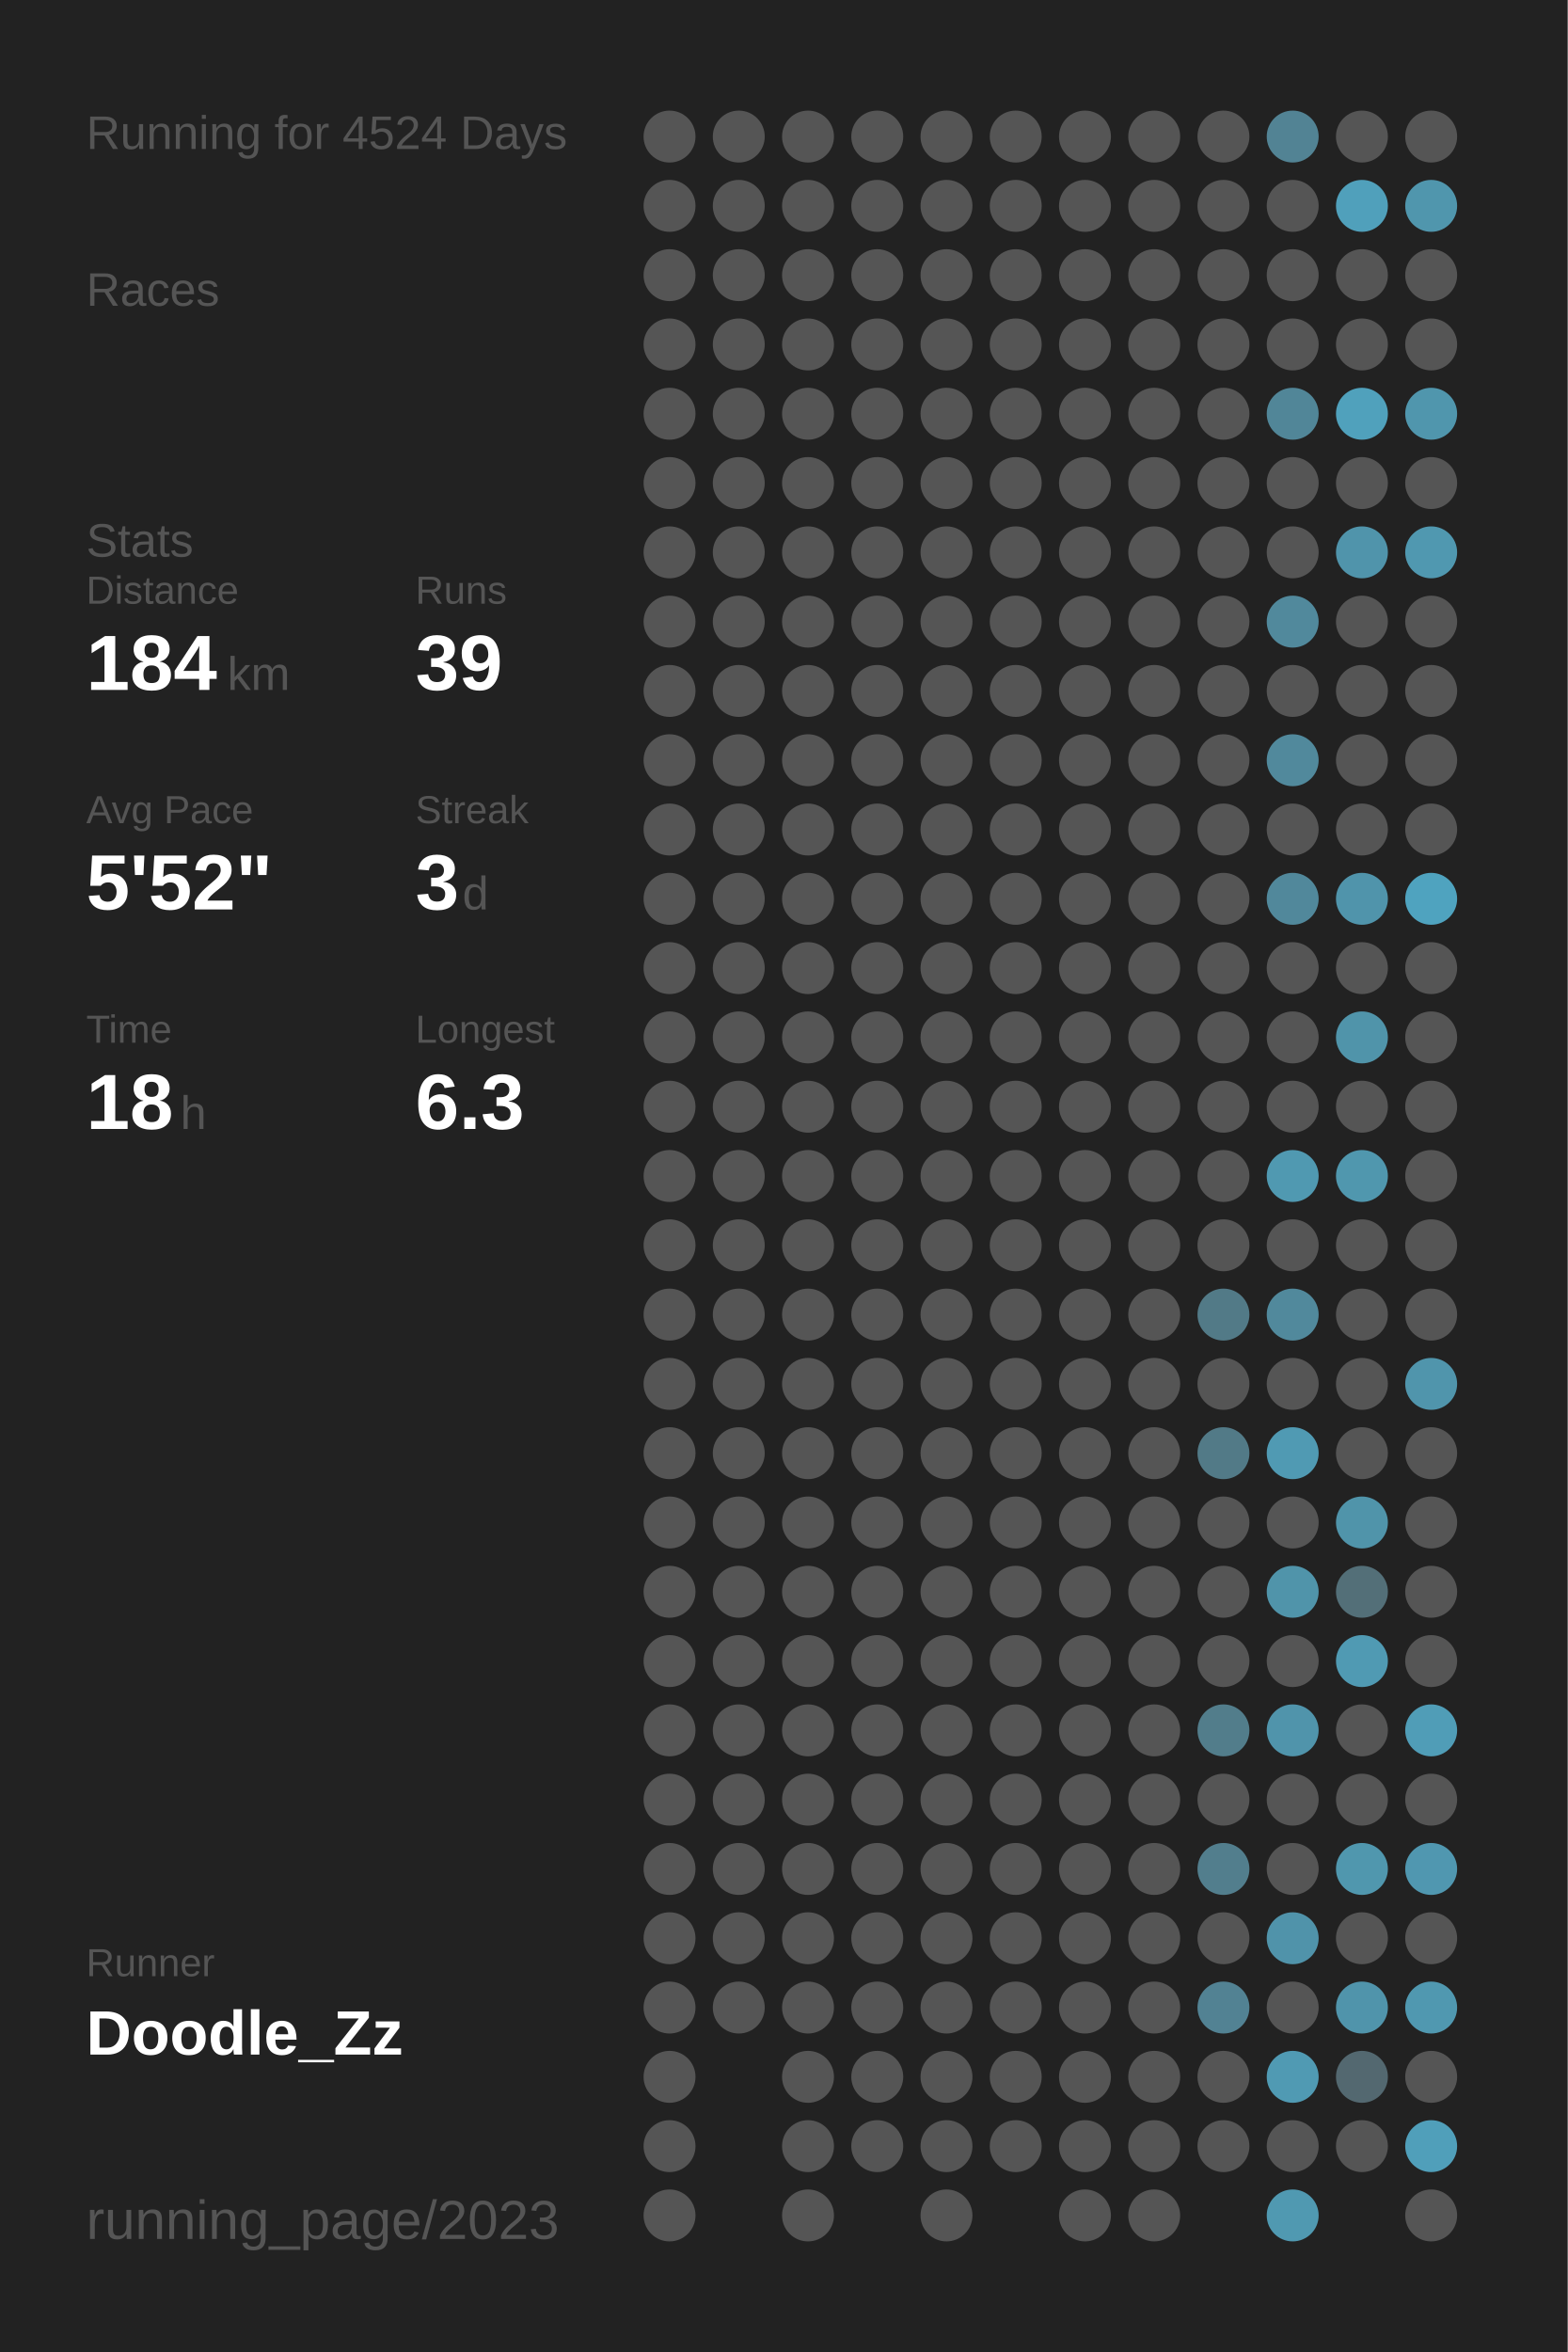
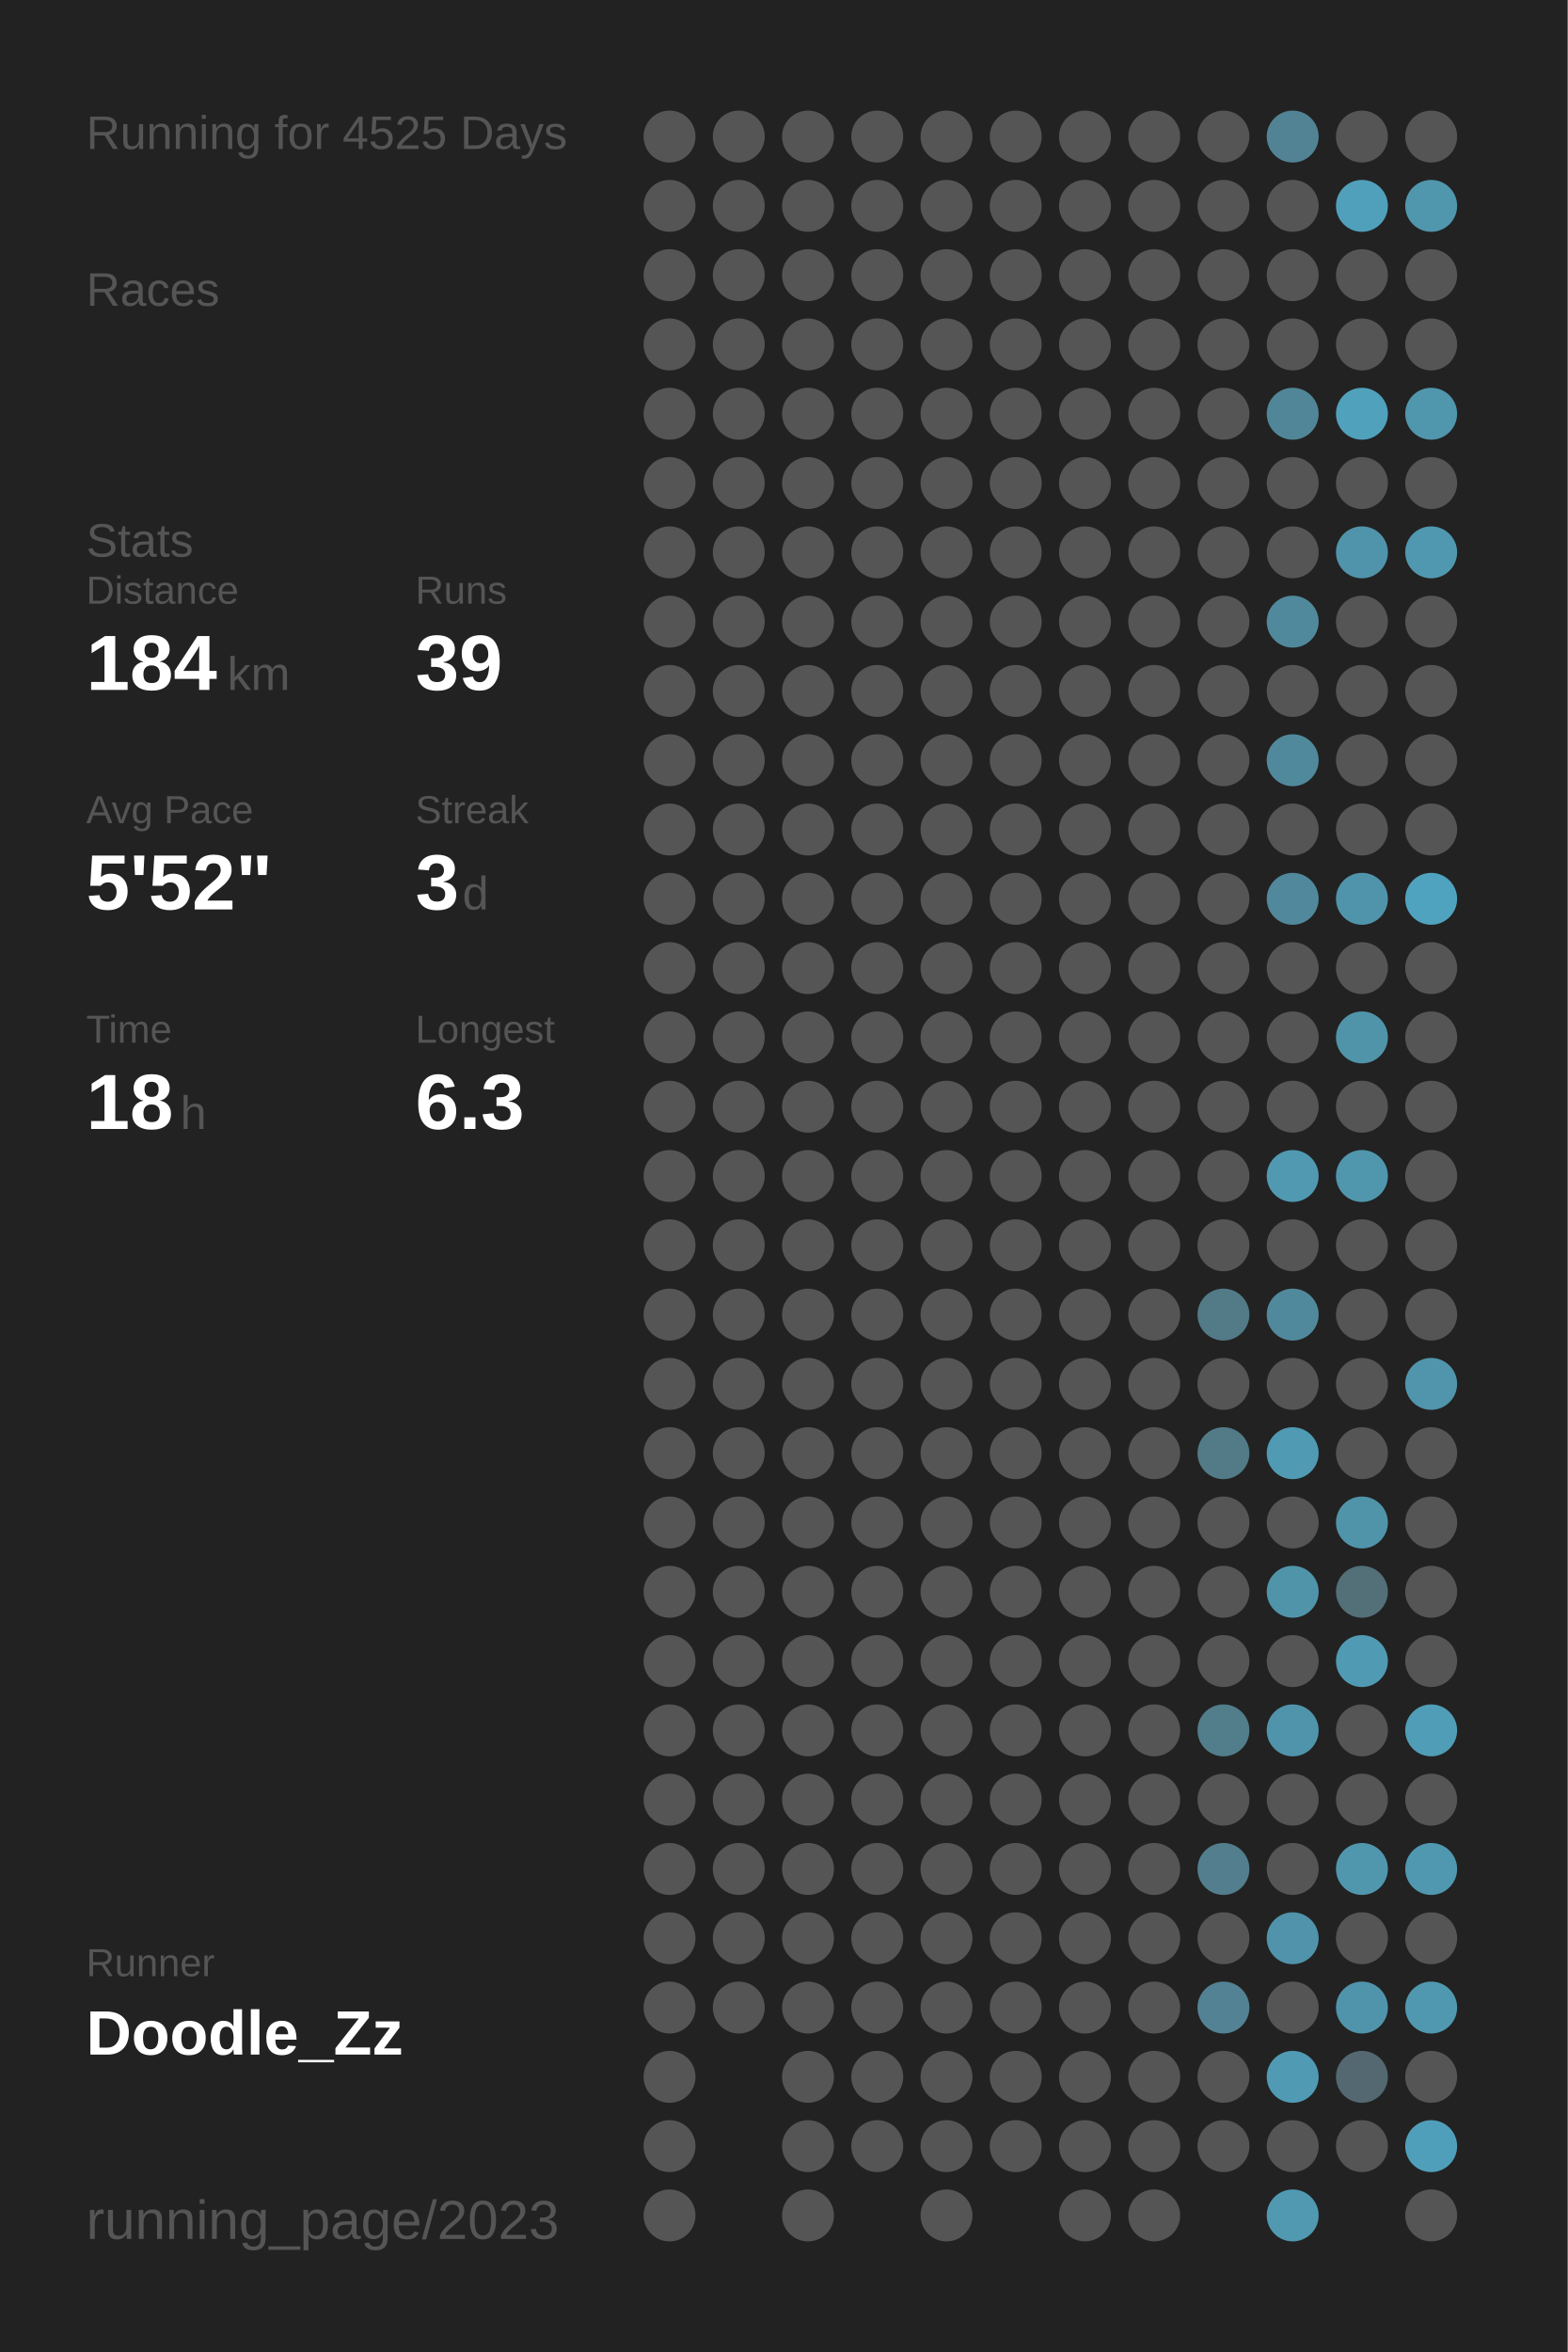
<svg xmlns="http://www.w3.org/2000/svg" baseProfile="full" height="300mm" version="1.1" viewBox="0,0,200,300" width="200mm">
  <defs />
  <rect fill="#222222" height="300" width="200" x="0" y="0" />
-   <text fill="#555555" style="font-size:6px; font-family:Arial;" x="11" y="19">Running for 4524 Days</text>
+   <text fill="#555555" style="font-size:6px; font-family:Arial;" x="11" y="19">Running for 4525 Days</text>
  <text fill="#555555" style="font-size:6px; font-family:Arial;" x="11" y="39">Races</text>
  <text fill="#555555" style="font-size:6px; font-family:Arial;" x="11" y="71">Stats</text>
  <text fill="#555555" style="font-size:5px; font-family:Arial;" x="11" y="77">Distance</text>
  <text fill="#FFFFFF" style="font-size:10px; font-family:Arial; font-weight:bold;" x="11" y="88">184</text>
  <text fill="#555555" style="font-size:6px; font-family:Arial;" x="29" y="88">km</text>
  <text fill="#555555" style="font-size:5px; font-family:Arial;" x="53" y="77">Runs</text>
  <text fill="#FFFFFF" style="font-size:10px; font-family:Arial; font-weight:bold;" x="53" y="88">39</text>
  <text fill="#555555" style="font-size:5px; font-family:Arial;" x="11" y="105">Avg Pace</text>
  <text fill="#FFFFFF" style="font-size:10px; font-family:Arial; font-weight:bold;" x="11" y="116">5'52"</text>
  <text fill="#555555" style="font-size:5px; font-family:Arial;" x="53" y="105">Streak</text>
  <text fill="#FFFFFF" style="font-size:10px; font-family:Arial; font-weight:bold;" x="53" y="116">3</text>
  <text fill="#555555" style="font-size:6px; font-family:Arial;" x="59" y="116">d</text>
  <text fill="#555555" style="font-size:5px; font-family:Arial;" x="11" y="133">Time</text>
  <text fill="#FFFFFF" style="font-size:10px; font-family:Arial; font-weight:bold;" x="11" y="144">18</text>
  <text fill="#555555" style="font-size:6px; font-family:Arial;" x="23" y="144">h</text>
  <text fill="#555555" style="font-size:5px; font-family:Arial;" x="53" y="133">Longest</text>
  <text fill="#FFFFFF" style="font-size:10px; font-family:Arial; font-weight:bold;" x="53" y="144">6.3</text>
  <text fill="#555555" style="font-size:5px; font-family:Arial;" x="11" y="252.065">Runner</text>
  <text fill="#FFFFFF" style="font-size:8px; font-family:Arial; font-weight:bold;" x="11" y="262.065">Doodle_Zz</text>
  <text fill="#555555" style="font-size:7px; font-family:Arial;" x="11" y="285.581">running_page/2023</text>
  <circle cx="85.417" cy="17.419" fill="#555555" r="3.312" />
  <circle cx="85.417" cy="26.258" fill="#555555" r="3.312" />
  <circle cx="85.417" cy="35.097" fill="#555555" r="3.312" />
  <circle cx="85.417" cy="43.935" fill="#555555" r="3.312" />
  <circle cx="85.417" cy="52.774" fill="#555555" r="3.312" />
  <circle cx="85.417" cy="61.613" fill="#555555" r="3.312" />
  <circle cx="85.417" cy="70.452" fill="#555555" r="3.312" />
  <circle cx="85.417" cy="79.29" fill="#555555" r="3.312" />
  <circle cx="85.417" cy="88.129" fill="#555555" r="3.312" />
  <circle cx="85.417" cy="96.968" fill="#555555" r="3.312" />
  <circle cx="85.417" cy="105.806" fill="#555555" r="3.312" />
  <circle cx="85.417" cy="114.645" fill="#555555" r="3.312" />
  <circle cx="85.417" cy="123.484" fill="#555555" r="3.312" />
  <circle cx="85.417" cy="132.323" fill="#555555" r="3.312" />
  <circle cx="85.417" cy="141.161" fill="#555555" r="3.312" />
  <circle cx="85.417" cy="150" fill="#555555" r="3.312" />
  <circle cx="85.417" cy="158.839" fill="#555555" r="3.312" />
  <circle cx="85.417" cy="167.677" fill="#555555" r="3.312" />
  <circle cx="85.417" cy="176.516" fill="#555555" r="3.312" />
  <circle cx="85.417" cy="185.355" fill="#555555" r="3.312" />
  <circle cx="85.417" cy="194.194" fill="#555555" r="3.312" />
  <circle cx="85.417" cy="203.032" fill="#555555" r="3.312" />
  <circle cx="85.417" cy="211.871" fill="#555555" r="3.312" />
  <circle cx="85.417" cy="220.71" fill="#555555" r="3.312" />
  <circle cx="85.417" cy="229.548" fill="#555555" r="3.312" />
  <circle cx="85.417" cy="238.387" fill="#555555" r="3.312" />
  <circle cx="85.417" cy="247.226" fill="#555555" r="3.312" />
  <circle cx="85.417" cy="256.065" fill="#555555" r="3.312" />
  <circle cx="85.417" cy="264.903" fill="#555555" r="3.312" />
  <circle cx="85.417" cy="273.742" fill="#555555" r="3.312" />
  <circle cx="85.417" cy="282.581" fill="#555555" r="3.312" />
  <circle cx="94.25" cy="17.419" fill="#555555" r="3.312" />
  <circle cx="94.25" cy="26.258" fill="#555555" r="3.312" />
  <circle cx="94.25" cy="35.097" fill="#555555" r="3.312" />
  <circle cx="94.25" cy="43.935" fill="#555555" r="3.312" />
  <circle cx="94.25" cy="52.774" fill="#555555" r="3.312" />
  <circle cx="94.25" cy="61.613" fill="#555555" r="3.312" />
  <circle cx="94.25" cy="70.452" fill="#555555" r="3.312" />
  <circle cx="94.25" cy="79.29" fill="#555555" r="3.312" />
  <circle cx="94.25" cy="88.129" fill="#555555" r="3.312" />
  <circle cx="94.25" cy="96.968" fill="#555555" r="3.312" />
  <circle cx="94.25" cy="105.806" fill="#555555" r="3.312" />
  <circle cx="94.25" cy="114.645" fill="#555555" r="3.312" />
  <circle cx="94.25" cy="123.484" fill="#555555" r="3.312" />
  <circle cx="94.25" cy="132.323" fill="#555555" r="3.312" />
  <circle cx="94.25" cy="141.161" fill="#555555" r="3.312" />
  <circle cx="94.25" cy="150" fill="#555555" r="3.312" />
  <circle cx="94.25" cy="158.839" fill="#555555" r="3.312" />
  <circle cx="94.25" cy="167.677" fill="#555555" r="3.312" />
  <circle cx="94.25" cy="176.516" fill="#555555" r="3.312" />
  <circle cx="94.25" cy="185.355" fill="#555555" r="3.312" />
  <circle cx="94.25" cy="194.194" fill="#555555" r="3.312" />
  <circle cx="94.25" cy="203.032" fill="#555555" r="3.312" />
  <circle cx="94.25" cy="211.871" fill="#555555" r="3.312" />
  <circle cx="94.25" cy="220.71" fill="#555555" r="3.312" />
  <circle cx="94.25" cy="229.548" fill="#555555" r="3.312" />
  <circle cx="94.25" cy="238.387" fill="#555555" r="3.312" />
  <circle cx="94.25" cy="247.226" fill="#555555" r="3.312" />
  <circle cx="94.25" cy="256.065" fill="#555555" r="3.312" />
  <circle cx="103.083" cy="17.419" fill="#555555" r="3.312" />
  <circle cx="103.083" cy="26.258" fill="#555555" r="3.312" />
  <circle cx="103.083" cy="35.097" fill="#555555" r="3.312" />
  <circle cx="103.083" cy="43.935" fill="#555555" r="3.312" />
  <circle cx="103.083" cy="52.774" fill="#555555" r="3.312" />
  <circle cx="103.083" cy="61.613" fill="#555555" r="3.312" />
  <circle cx="103.083" cy="70.452" fill="#555555" r="3.312" />
  <circle cx="103.083" cy="79.29" fill="#555555" r="3.312" />
  <circle cx="103.083" cy="88.129" fill="#555555" r="3.312" />
  <circle cx="103.083" cy="96.968" fill="#555555" r="3.312" />
  <circle cx="103.083" cy="105.806" fill="#555555" r="3.312" />
  <circle cx="103.083" cy="114.645" fill="#555555" r="3.312" />
  <circle cx="103.083" cy="123.484" fill="#555555" r="3.312" />
  <circle cx="103.083" cy="132.323" fill="#555555" r="3.312" />
  <circle cx="103.083" cy="141.161" fill="#555555" r="3.312" />
  <circle cx="103.083" cy="150" fill="#555555" r="3.312" />
  <circle cx="103.083" cy="158.839" fill="#555555" r="3.312" />
  <circle cx="103.083" cy="167.677" fill="#555555" r="3.312" />
  <circle cx="103.083" cy="176.516" fill="#555555" r="3.312" />
  <circle cx="103.083" cy="185.355" fill="#555555" r="3.312" />
  <circle cx="103.083" cy="194.194" fill="#555555" r="3.312" />
  <circle cx="103.083" cy="203.032" fill="#555555" r="3.312" />
  <circle cx="103.083" cy="211.871" fill="#555555" r="3.312" />
  <circle cx="103.083" cy="220.71" fill="#555555" r="3.312" />
  <circle cx="103.083" cy="229.548" fill="#555555" r="3.312" />
  <circle cx="103.083" cy="238.387" fill="#555555" r="3.312" />
  <circle cx="103.083" cy="247.226" fill="#555555" r="3.312" />
  <circle cx="103.083" cy="256.065" fill="#555555" r="3.312" />
  <circle cx="103.083" cy="264.903" fill="#555555" r="3.312" />
  <circle cx="103.083" cy="273.742" fill="#555555" r="3.312" />
  <circle cx="103.083" cy="282.581" fill="#555555" r="3.312" />
  <circle cx="111.917" cy="17.419" fill="#555555" r="3.312" />
  <circle cx="111.917" cy="26.258" fill="#555555" r="3.312" />
  <circle cx="111.917" cy="35.097" fill="#555555" r="3.312" />
  <circle cx="111.917" cy="43.935" fill="#555555" r="3.312" />
  <circle cx="111.917" cy="52.774" fill="#555555" r="3.312" />
  <circle cx="111.917" cy="61.613" fill="#555555" r="3.312" />
  <circle cx="111.917" cy="70.452" fill="#555555" r="3.312" />
  <circle cx="111.917" cy="79.29" fill="#555555" r="3.312" />
  <circle cx="111.917" cy="88.129" fill="#555555" r="3.312" />
  <circle cx="111.917" cy="96.968" fill="#555555" r="3.312" />
  <circle cx="111.917" cy="105.806" fill="#555555" r="3.312" />
  <circle cx="111.917" cy="114.645" fill="#555555" r="3.312" />
  <circle cx="111.917" cy="123.484" fill="#555555" r="3.312" />
  <circle cx="111.917" cy="132.323" fill="#555555" r="3.312" />
  <circle cx="111.917" cy="141.161" fill="#555555" r="3.312" />
  <circle cx="111.917" cy="150" fill="#555555" r="3.312" />
  <circle cx="111.917" cy="158.839" fill="#555555" r="3.312" />
  <circle cx="111.917" cy="167.677" fill="#555555" r="3.312" />
  <circle cx="111.917" cy="176.516" fill="#555555" r="3.312" />
  <circle cx="111.917" cy="185.355" fill="#555555" r="3.312" />
  <circle cx="111.917" cy="194.194" fill="#555555" r="3.312" />
  <circle cx="111.917" cy="203.032" fill="#555555" r="3.312" />
  <circle cx="111.917" cy="211.871" fill="#555555" r="3.312" />
  <circle cx="111.917" cy="220.71" fill="#555555" r="3.312" />
  <circle cx="111.917" cy="229.548" fill="#555555" r="3.312" />
  <circle cx="111.917" cy="238.387" fill="#555555" r="3.312" />
  <circle cx="111.917" cy="247.226" fill="#555555" r="3.312" />
  <circle cx="111.917" cy="256.065" fill="#555555" r="3.312" />
  <circle cx="111.917" cy="264.903" fill="#555555" r="3.312" />
  <circle cx="111.917" cy="273.742" fill="#555555" r="3.312" />
  <circle cx="120.75" cy="17.419" fill="#555555" r="3.312" />
  <circle cx="120.75" cy="26.258" fill="#555555" r="3.312" />
  <circle cx="120.75" cy="35.097" fill="#555555" r="3.312" />
  <circle cx="120.75" cy="43.935" fill="#555555" r="3.312" />
  <circle cx="120.75" cy="52.774" fill="#555555" r="3.312" />
  <circle cx="120.75" cy="61.613" fill="#555555" r="3.312" />
  <circle cx="120.75" cy="70.452" fill="#555555" r="3.312" />
  <circle cx="120.75" cy="79.29" fill="#555555" r="3.312" />
  <circle cx="120.75" cy="88.129" fill="#555555" r="3.312" />
  <circle cx="120.75" cy="96.968" fill="#555555" r="3.312" />
  <circle cx="120.75" cy="105.806" fill="#555555" r="3.312" />
  <circle cx="120.75" cy="114.645" fill="#555555" r="3.312" />
  <circle cx="120.75" cy="123.484" fill="#555555" r="3.312" />
  <circle cx="120.75" cy="132.323" fill="#555555" r="3.312" />
  <circle cx="120.75" cy="141.161" fill="#555555" r="3.312" />
  <circle cx="120.75" cy="150" fill="#555555" r="3.312" />
  <circle cx="120.75" cy="158.839" fill="#555555" r="3.312" />
  <circle cx="120.75" cy="167.677" fill="#555555" r="3.312" />
  <circle cx="120.75" cy="176.516" fill="#555555" r="3.312" />
  <circle cx="120.75" cy="185.355" fill="#555555" r="3.312" />
  <circle cx="120.75" cy="194.194" fill="#555555" r="3.312" />
  <circle cx="120.75" cy="203.032" fill="#555555" r="3.312" />
  <circle cx="120.75" cy="211.871" fill="#555555" r="3.312" />
  <circle cx="120.75" cy="220.71" fill="#555555" r="3.312" />
  <circle cx="120.75" cy="229.548" fill="#555555" r="3.312" />
  <circle cx="120.75" cy="238.387" fill="#555555" r="3.312" />
  <circle cx="120.75" cy="247.226" fill="#555555" r="3.312" />
  <circle cx="120.75" cy="256.065" fill="#555555" r="3.312" />
  <circle cx="120.75" cy="264.903" fill="#555555" r="3.312" />
  <circle cx="120.75" cy="273.742" fill="#555555" r="3.312" />
  <circle cx="120.75" cy="282.581" fill="#555555" r="3.312" />
  <circle cx="129.583" cy="17.419" fill="#555555" r="3.312" />
  <circle cx="129.583" cy="26.258" fill="#555555" r="3.312" />
  <circle cx="129.583" cy="35.097" fill="#555555" r="3.312" />
  <circle cx="129.583" cy="43.935" fill="#555555" r="3.312" />
  <circle cx="129.583" cy="52.774" fill="#555555" r="3.312" />
  <circle cx="129.583" cy="61.613" fill="#555555" r="3.312" />
  <circle cx="129.583" cy="70.452" fill="#555555" r="3.312" />
  <circle cx="129.583" cy="79.29" fill="#555555" r="3.312" />
  <circle cx="129.583" cy="88.129" fill="#555555" r="3.312" />
  <circle cx="129.583" cy="96.968" fill="#555555" r="3.312" />
  <circle cx="129.583" cy="105.806" fill="#555555" r="3.312" />
  <circle cx="129.583" cy="114.645" fill="#555555" r="3.312" />
  <circle cx="129.583" cy="123.484" fill="#555555" r="3.312" />
  <circle cx="129.583" cy="132.323" fill="#555555" r="3.312" />
  <circle cx="129.583" cy="141.161" fill="#555555" r="3.312" />
  <circle cx="129.583" cy="150" fill="#555555" r="3.312" />
  <circle cx="129.583" cy="158.839" fill="#555555" r="3.312" />
  <circle cx="129.583" cy="167.677" fill="#555555" r="3.312" />
  <circle cx="129.583" cy="176.516" fill="#555555" r="3.312" />
  <circle cx="129.583" cy="185.355" fill="#555555" r="3.312" />
  <circle cx="129.583" cy="194.194" fill="#555555" r="3.312" />
  <circle cx="129.583" cy="203.032" fill="#555555" r="3.312" />
  <circle cx="129.583" cy="211.871" fill="#555555" r="3.312" />
  <circle cx="129.583" cy="220.71" fill="#555555" r="3.312" />
  <circle cx="129.583" cy="229.548" fill="#555555" r="3.312" />
  <circle cx="129.583" cy="238.387" fill="#555555" r="3.312" />
  <circle cx="129.583" cy="247.226" fill="#555555" r="3.312" />
  <circle cx="129.583" cy="256.065" fill="#555555" r="3.312" />
  <circle cx="129.583" cy="264.903" fill="#555555" r="3.312" />
  <circle cx="129.583" cy="273.742" fill="#555555" r="3.312" />
  <circle cx="138.417" cy="17.419" fill="#555555" r="3.312" />
  <circle cx="138.417" cy="26.258" fill="#555555" r="3.312" />
  <circle cx="138.417" cy="35.097" fill="#555555" r="3.312" />
  <circle cx="138.417" cy="43.935" fill="#555555" r="3.312" />
  <circle cx="138.417" cy="52.774" fill="#555555" r="3.312" />
  <circle cx="138.417" cy="61.613" fill="#555555" r="3.312" />
  <circle cx="138.417" cy="70.452" fill="#555555" r="3.312" />
  <circle cx="138.417" cy="79.29" fill="#555555" r="3.312" />
  <circle cx="138.417" cy="88.129" fill="#555555" r="3.312" />
  <circle cx="138.417" cy="96.968" fill="#555555" r="3.312" />
  <circle cx="138.417" cy="105.806" fill="#555555" r="3.312" />
  <circle cx="138.417" cy="114.645" fill="#555555" r="3.312" />
  <circle cx="138.417" cy="123.484" fill="#555555" r="3.312" />
  <circle cx="138.417" cy="132.323" fill="#555555" r="3.312" />
  <circle cx="138.417" cy="141.161" fill="#555555" r="3.312" />
  <circle cx="138.417" cy="150" fill="#555555" r="3.312" />
  <circle cx="138.417" cy="158.839" fill="#555555" r="3.312" />
  <circle cx="138.417" cy="167.677" fill="#555555" r="3.312" />
  <circle cx="138.417" cy="176.516" fill="#555555" r="3.312" />
  <circle cx="138.417" cy="185.355" fill="#555555" r="3.312" />
  <circle cx="138.417" cy="194.194" fill="#555555" r="3.312" />
  <circle cx="138.417" cy="203.032" fill="#555555" r="3.312" />
  <circle cx="138.417" cy="211.871" fill="#555555" r="3.312" />
  <circle cx="138.417" cy="220.71" fill="#555555" r="3.312" />
  <circle cx="138.417" cy="229.548" fill="#555555" r="3.312" />
  <circle cx="138.417" cy="238.387" fill="#555555" r="3.312" />
  <circle cx="138.417" cy="247.226" fill="#555555" r="3.312" />
  <circle cx="138.417" cy="256.065" fill="#555555" r="3.312" />
  <circle cx="138.417" cy="264.903" fill="#555555" r="3.312" />
  <circle cx="138.417" cy="273.742" fill="#555555" r="3.312" />
  <circle cx="138.417" cy="282.581" fill="#555555" r="3.312" />
  <circle cx="147.25" cy="17.419" fill="#555555" r="3.312" />
  <circle cx="147.25" cy="26.258" fill="#555555" r="3.312" />
  <circle cx="147.25" cy="35.097" fill="#555555" r="3.312" />
  <circle cx="147.25" cy="43.935" fill="#555555" r="3.312" />
  <circle cx="147.25" cy="52.774" fill="#555555" r="3.312" />
  <circle cx="147.25" cy="61.613" fill="#555555" r="3.312" />
  <circle cx="147.25" cy="70.452" fill="#555555" r="3.312" />
  <circle cx="147.25" cy="79.29" fill="#555555" r="3.312" />
  <circle cx="147.25" cy="88.129" fill="#555555" r="3.312" />
  <circle cx="147.25" cy="96.968" fill="#555555" r="3.312" />
  <circle cx="147.25" cy="105.806" fill="#555555" r="3.312" />
  <circle cx="147.25" cy="114.645" fill="#555555" r="3.312" />
  <circle cx="147.25" cy="123.484" fill="#555555" r="3.312" />
  <circle cx="147.25" cy="132.323" fill="#555555" r="3.312" />
  <circle cx="147.25" cy="141.161" fill="#555555" r="3.312" />
  <circle cx="147.25" cy="150" fill="#555555" r="3.312" />
  <circle cx="147.25" cy="158.839" fill="#555555" r="3.312" />
  <circle cx="147.25" cy="167.677" fill="#555555" r="3.312" />
  <circle cx="147.25" cy="176.516" fill="#555555" r="3.312" />
  <circle cx="147.25" cy="185.355" fill="#555555" r="3.312" />
  <circle cx="147.25" cy="194.194" fill="#555555" r="3.312" />
  <circle cx="147.25" cy="203.032" fill="#555555" r="3.312" />
  <circle cx="147.25" cy="211.871" fill="#555555" r="3.312" />
  <circle cx="147.25" cy="220.71" fill="#555555" r="3.312" />
  <circle cx="147.25" cy="229.548" fill="#555555" r="3.312" />
  <circle cx="147.25" cy="238.387" fill="#555555" r="3.312" />
  <circle cx="147.25" cy="247.226" fill="#555555" r="3.312" />
  <circle cx="147.25" cy="256.065" fill="#555555" r="3.312" />
  <circle cx="147.25" cy="264.903" fill="#555555" r="3.312" />
  <circle cx="147.25" cy="273.742" fill="#555555" r="3.312" />
  <circle cx="147.25" cy="282.581" fill="#555555" r="3.312" />
  <circle cx="156.083" cy="17.419" fill="#555555" r="3.312" />
  <circle cx="156.083" cy="26.258" fill="#555555" r="3.312" />
  <circle cx="156.083" cy="35.097" fill="#555555" r="3.312" />
  <circle cx="156.083" cy="43.935" fill="#555555" r="3.312" />
  <circle cx="156.083" cy="52.774" fill="#555555" r="3.312" />
  <circle cx="156.083" cy="61.613" fill="#555555" r="3.312" />
  <circle cx="156.083" cy="70.452" fill="#555555" r="3.312" />
  <circle cx="156.083" cy="79.29" fill="#555555" r="3.312" />
  <circle cx="156.083" cy="88.129" fill="#555555" r="3.312" />
  <circle cx="156.083" cy="96.968" fill="#555555" r="3.312" />
  <circle cx="156.083" cy="105.806" fill="#555555" r="3.312" />
  <circle cx="156.083" cy="114.645" fill="#555555" r="3.312" />
  <circle cx="156.083" cy="123.484" fill="#555555" r="3.312" />
  <circle cx="156.083" cy="132.323" fill="#555555" r="3.312" />
  <circle cx="156.083" cy="141.161" fill="#555555" r="3.312" />
  <circle cx="156.083" cy="150" fill="#555555" r="3.312" />
  <circle cx="156.083" cy="158.839" fill="#555555" r="3.312" />
  <circle cx="156.083" cy="167.677" fill="#527a87" r="3.312" />
  <circle cx="156.083" cy="176.516" fill="#555555" r="3.312" />
  <circle cx="156.083" cy="185.355" fill="#527a87" r="3.312" />
  <circle cx="156.083" cy="194.194" fill="#555555" r="3.312" />
  <circle cx="156.083" cy="203.032" fill="#555555" r="3.312" />
  <circle cx="156.083" cy="211.871" fill="#555555" r="3.312" />
  <circle cx="156.083" cy="220.71" fill="#527d8b" r="3.312" />
  <circle cx="156.083" cy="229.548" fill="#555555" r="3.312" />
  <circle cx="156.083" cy="238.387" fill="#527e8d" r="3.312" />
  <circle cx="156.083" cy="247.226" fill="#555555" r="3.312" />
  <circle cx="156.083" cy="256.065" fill="#528293" r="3.312" />
  <circle cx="156.083" cy="264.903" fill="#555555" r="3.312" />
  <circle cx="156.083" cy="273.742" fill="#555555" r="3.312" />
  <circle cx="164.917" cy="17.419" fill="#528394" r="3.312" />
  <circle cx="164.917" cy="26.258" fill="#555555" r="3.312" />
  <circle cx="164.917" cy="35.097" fill="#555555" r="3.312" />
  <circle cx="164.917" cy="43.935" fill="#555555" r="3.312" />
  <circle cx="164.917" cy="52.774" fill="#518698" r="3.312" />
  <circle cx="164.917" cy="61.613" fill="#555555" r="3.312" />
  <circle cx="164.917" cy="70.452" fill="#555555" r="3.312" />
  <circle cx="164.917" cy="79.29" fill="#51899c" r="3.312" />
  <circle cx="164.917" cy="88.129" fill="#555555" r="3.312" />
  <circle cx="164.917" cy="96.968" fill="#51899c" r="3.312" />
  <circle cx="164.917" cy="105.806" fill="#555555" r="3.312" />
  <circle cx="164.917" cy="114.645" fill="#51889b" r="3.312" />
  <circle cx="164.917" cy="123.484" fill="#555555" r="3.312" />
  <circle cx="164.917" cy="132.323" fill="#555555" r="3.312" />
  <circle cx="164.917" cy="141.161" fill="#555555" r="3.312" />
  <circle cx="164.917" cy="150" fill="#5099b1" r="3.312" />
  <circle cx="164.917" cy="158.839" fill="#555555" r="3.312" />
  <circle cx="164.917" cy="167.677" fill="#51899c" r="3.312" />
  <circle cx="164.917" cy="176.516" fill="#555555" r="3.312" />
  <circle cx="164.917" cy="185.355" fill="#509ab3" r="3.312" />
  <circle cx="164.917" cy="194.194" fill="#555555" r="3.312" />
  <circle cx="164.917" cy="203.032" fill="#5094aa" r="3.312" />
  <circle cx="164.917" cy="211.871" fill="#555555" r="3.312" />
  <circle cx="164.917" cy="220.71" fill="#5094ab" r="3.312" />
  <circle cx="164.917" cy="229.548" fill="#555555" r="3.312" />
  <circle cx="164.917" cy="238.387" fill="#555555" r="3.312" />
  <circle cx="164.917" cy="247.226" fill="#5093aa" r="3.312" />
  <circle cx="164.917" cy="256.065" fill="#555555" r="3.312" />
  <circle cx="164.917" cy="264.903" fill="#509ab3" r="3.312" />
  <circle cx="164.917" cy="273.742" fill="#555555" r="3.312" />
  <circle cx="164.917" cy="282.581" fill="#5099b1" r="3.312" />
  <circle cx="173.75" cy="17.419" fill="#555555" r="3.312" />
  <circle cx="173.75" cy="26.258" fill="#50a0bb" r="3.312" />
  <circle cx="173.75" cy="35.097" fill="#555555" r="3.312" />
  <circle cx="173.75" cy="43.935" fill="#555555" r="3.312" />
  <circle cx="173.75" cy="52.774" fill="#50a1bc" r="3.312" />
  <circle cx="173.75" cy="61.613" fill="#555555" r="3.312" />
  <circle cx="173.75" cy="70.452" fill="#5094ab" r="3.312" />
  <circle cx="173.75" cy="79.29" fill="#555555" r="3.312" />
  <circle cx="173.75" cy="88.129" fill="#555555" r="3.312" />
  <circle cx="173.75" cy="96.968" fill="#555555" r="3.312" />
  <circle cx="173.75" cy="105.806" fill="#555555" r="3.312" />
  <circle cx="173.75" cy="114.645" fill="#5094ab" r="3.312" />
  <circle cx="173.75" cy="123.484" fill="#555555" r="3.312" />
  <circle cx="173.75" cy="132.323" fill="#5094aa" r="3.312" />
  <circle cx="173.75" cy="141.161" fill="#555555" r="3.312" />
  <circle cx="173.75" cy="150" fill="#5097ae" r="3.312" />
  <circle cx="173.75" cy="158.839" fill="#555555" r="3.312" />
  <circle cx="173.75" cy="167.677" fill="#555555" r="3.312" />
  <circle cx="173.75" cy="176.516" fill="#555555" r="3.312" />
  <circle cx="173.75" cy="185.355" fill="#555555" r="3.312" />
  <circle cx="173.75" cy="194.194" fill="#5094aa" r="3.312" />
  <circle cx="173.75" cy="203.032" fill="#536f78" r="3.312" />
  <circle cx="173.75" cy="211.871" fill="#509ab3" r="3.312" />
  <circle cx="173.75" cy="220.71" fill="#555555" r="3.312" />
  <circle cx="173.75" cy="229.548" fill="#555555" r="3.312" />
  <circle cx="173.75" cy="238.387" fill="#5097ae" r="3.312" />
  <circle cx="173.75" cy="247.226" fill="#555555" r="3.312" />
  <circle cx="173.75" cy="256.065" fill="#5094ab" r="3.312" />
  <circle cx="173.75" cy="264.903" fill="#536870" r="3.312" />
  <circle cx="173.75" cy="273.742" fill="#555555" r="3.312" />
  <circle cx="182.583" cy="17.419" fill="#555555" r="3.312" />
  <circle cx="182.583" cy="26.258" fill="#5096ad" r="3.312" />
  <circle cx="182.583" cy="35.097" fill="#555555" r="3.312" />
  <circle cx="182.583" cy="43.935" fill="#555555" r="3.312" />
  <circle cx="182.583" cy="52.774" fill="#5096ad" r="3.312" />
  <circle cx="182.583" cy="61.613" fill="#555555" r="3.312" />
  <circle cx="182.583" cy="70.452" fill="#5098b0" r="3.312" />
  <circle cx="182.583" cy="79.29" fill="#555555" r="3.312" />
  <circle cx="182.583" cy="88.129" fill="#555555" r="3.312" />
  <circle cx="182.583" cy="96.968" fill="#555555" r="3.312" />
  <circle cx="182.583" cy="105.806" fill="#555555" r="3.312" />
  <circle cx="182.583" cy="114.645" fill="#4fa3bf" r="3.312" />
  <circle cx="182.583" cy="123.484" fill="#555555" r="3.312" />
  <circle cx="182.583" cy="132.323" fill="#555555" r="3.312" />
  <circle cx="182.583" cy="141.161" fill="#555555" r="3.312" />
  <circle cx="182.583" cy="150" fill="#555555" r="3.312" />
  <circle cx="182.583" cy="158.839" fill="#555555" r="3.312" />
  <circle cx="182.583" cy="167.677" fill="#555555" r="3.312" />
  <circle cx="182.583" cy="176.516" fill="#5095ac" r="3.312" />
  <circle cx="182.583" cy="185.355" fill="#555555" r="3.312" />
  <circle cx="182.583" cy="194.194" fill="#555555" r="3.312" />
  <circle cx="182.583" cy="203.032" fill="#555555" r="3.312" />
  <circle cx="182.583" cy="211.871" fill="#555555" r="3.312" />
  <circle cx="182.583" cy="220.71" fill="#509db7" r="3.312" />
  <circle cx="182.583" cy="229.548" fill="#555555" r="3.312" />
  <circle cx="182.583" cy="238.387" fill="#5097b0" r="3.312" />
  <circle cx="182.583" cy="247.226" fill="#555555" r="3.312" />
  <circle cx="182.583" cy="256.065" fill="#5098b0" r="3.312" />
  <circle cx="182.583" cy="264.903" fill="#555555" r="3.312" />
  <circle cx="182.583" cy="273.742" fill="#509fba" r="3.312" />
  <circle cx="182.583" cy="282.581" fill="#555555" r="3.312" />
</svg>
